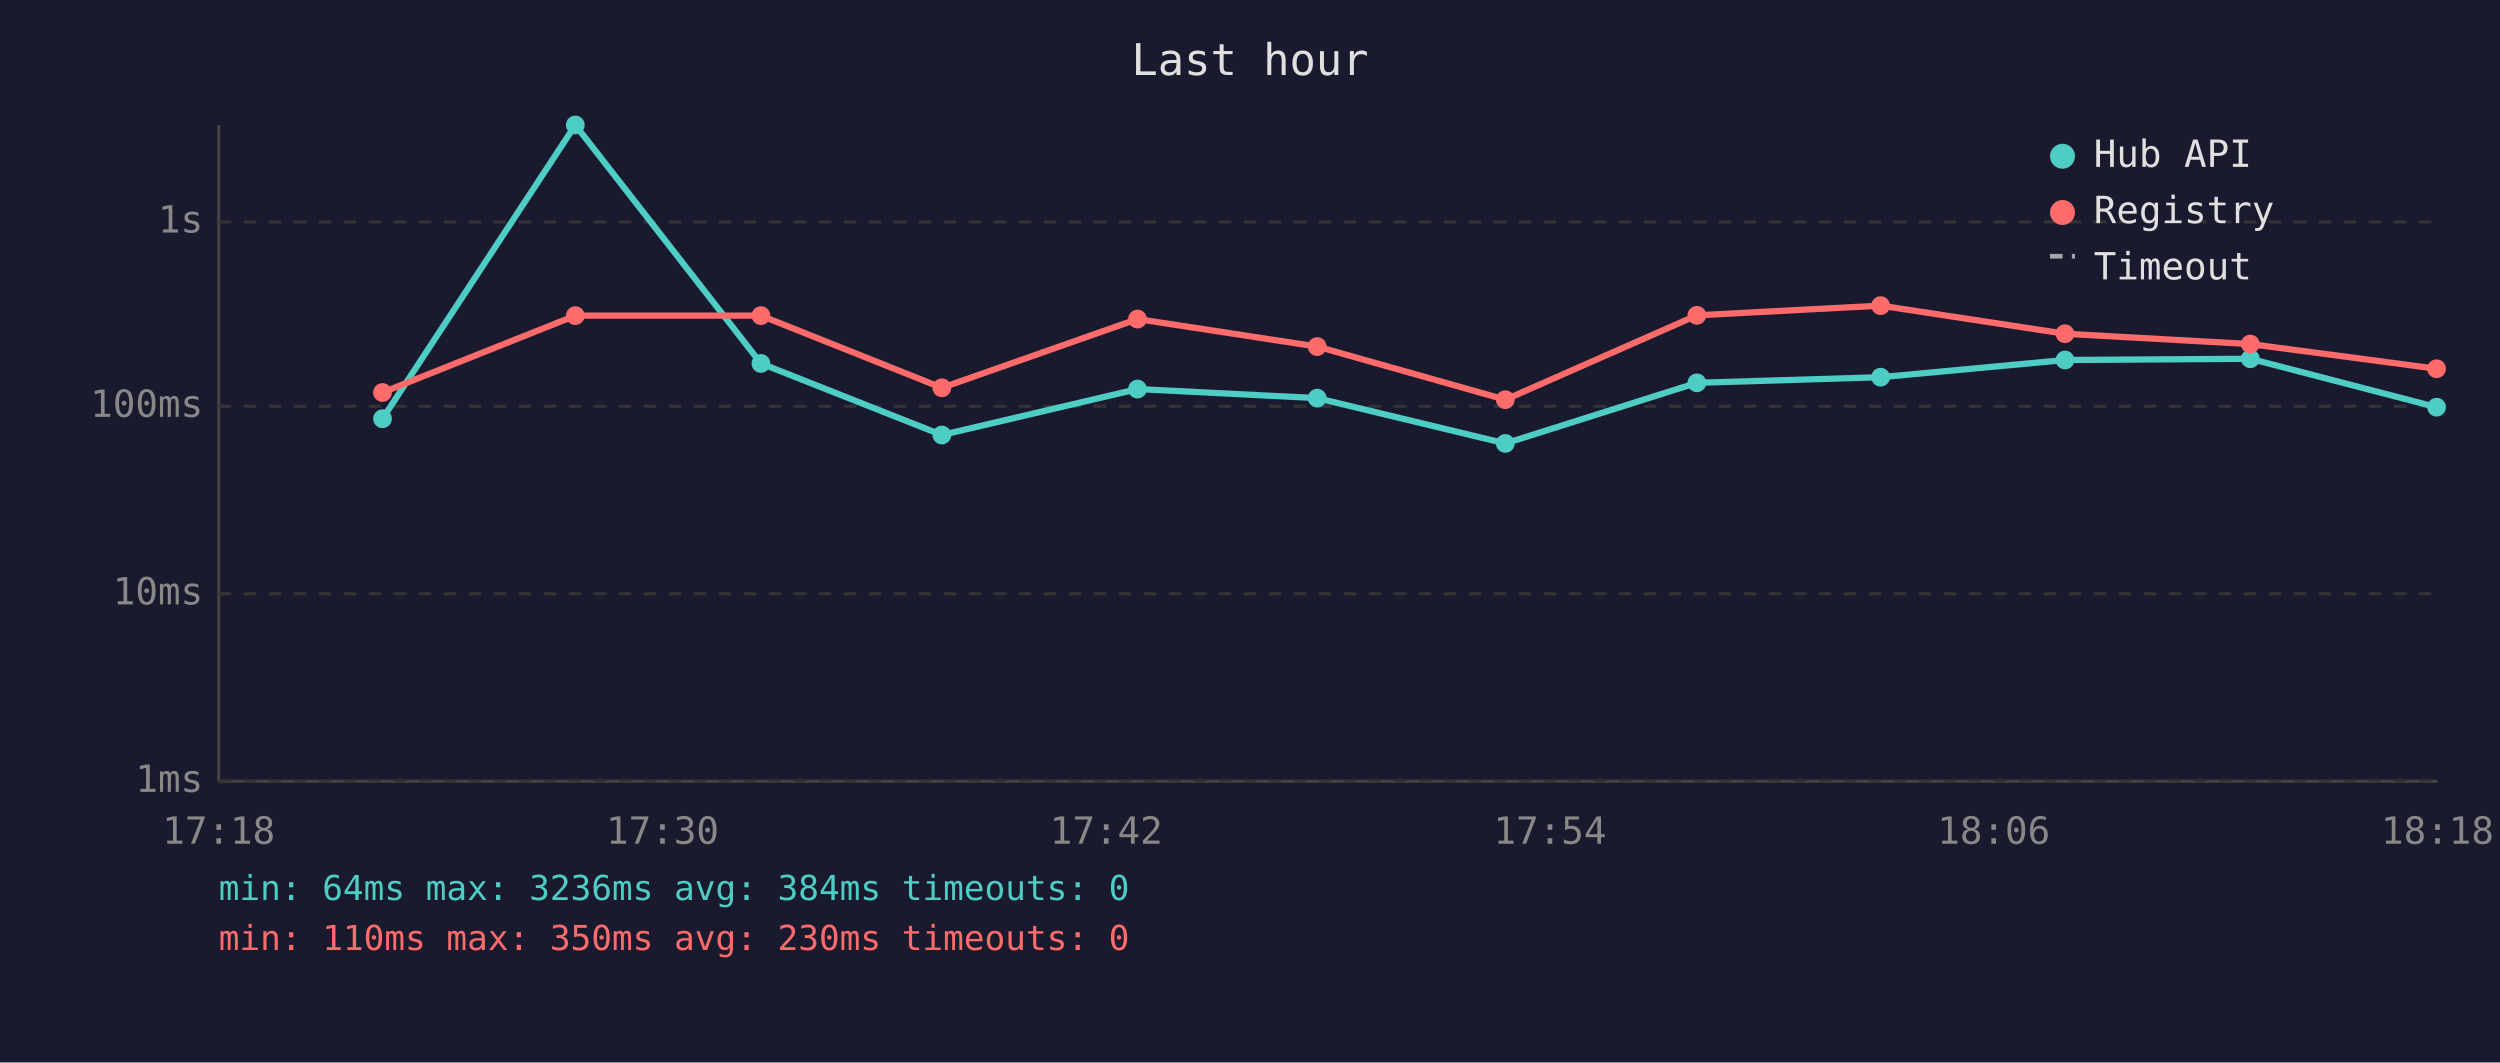
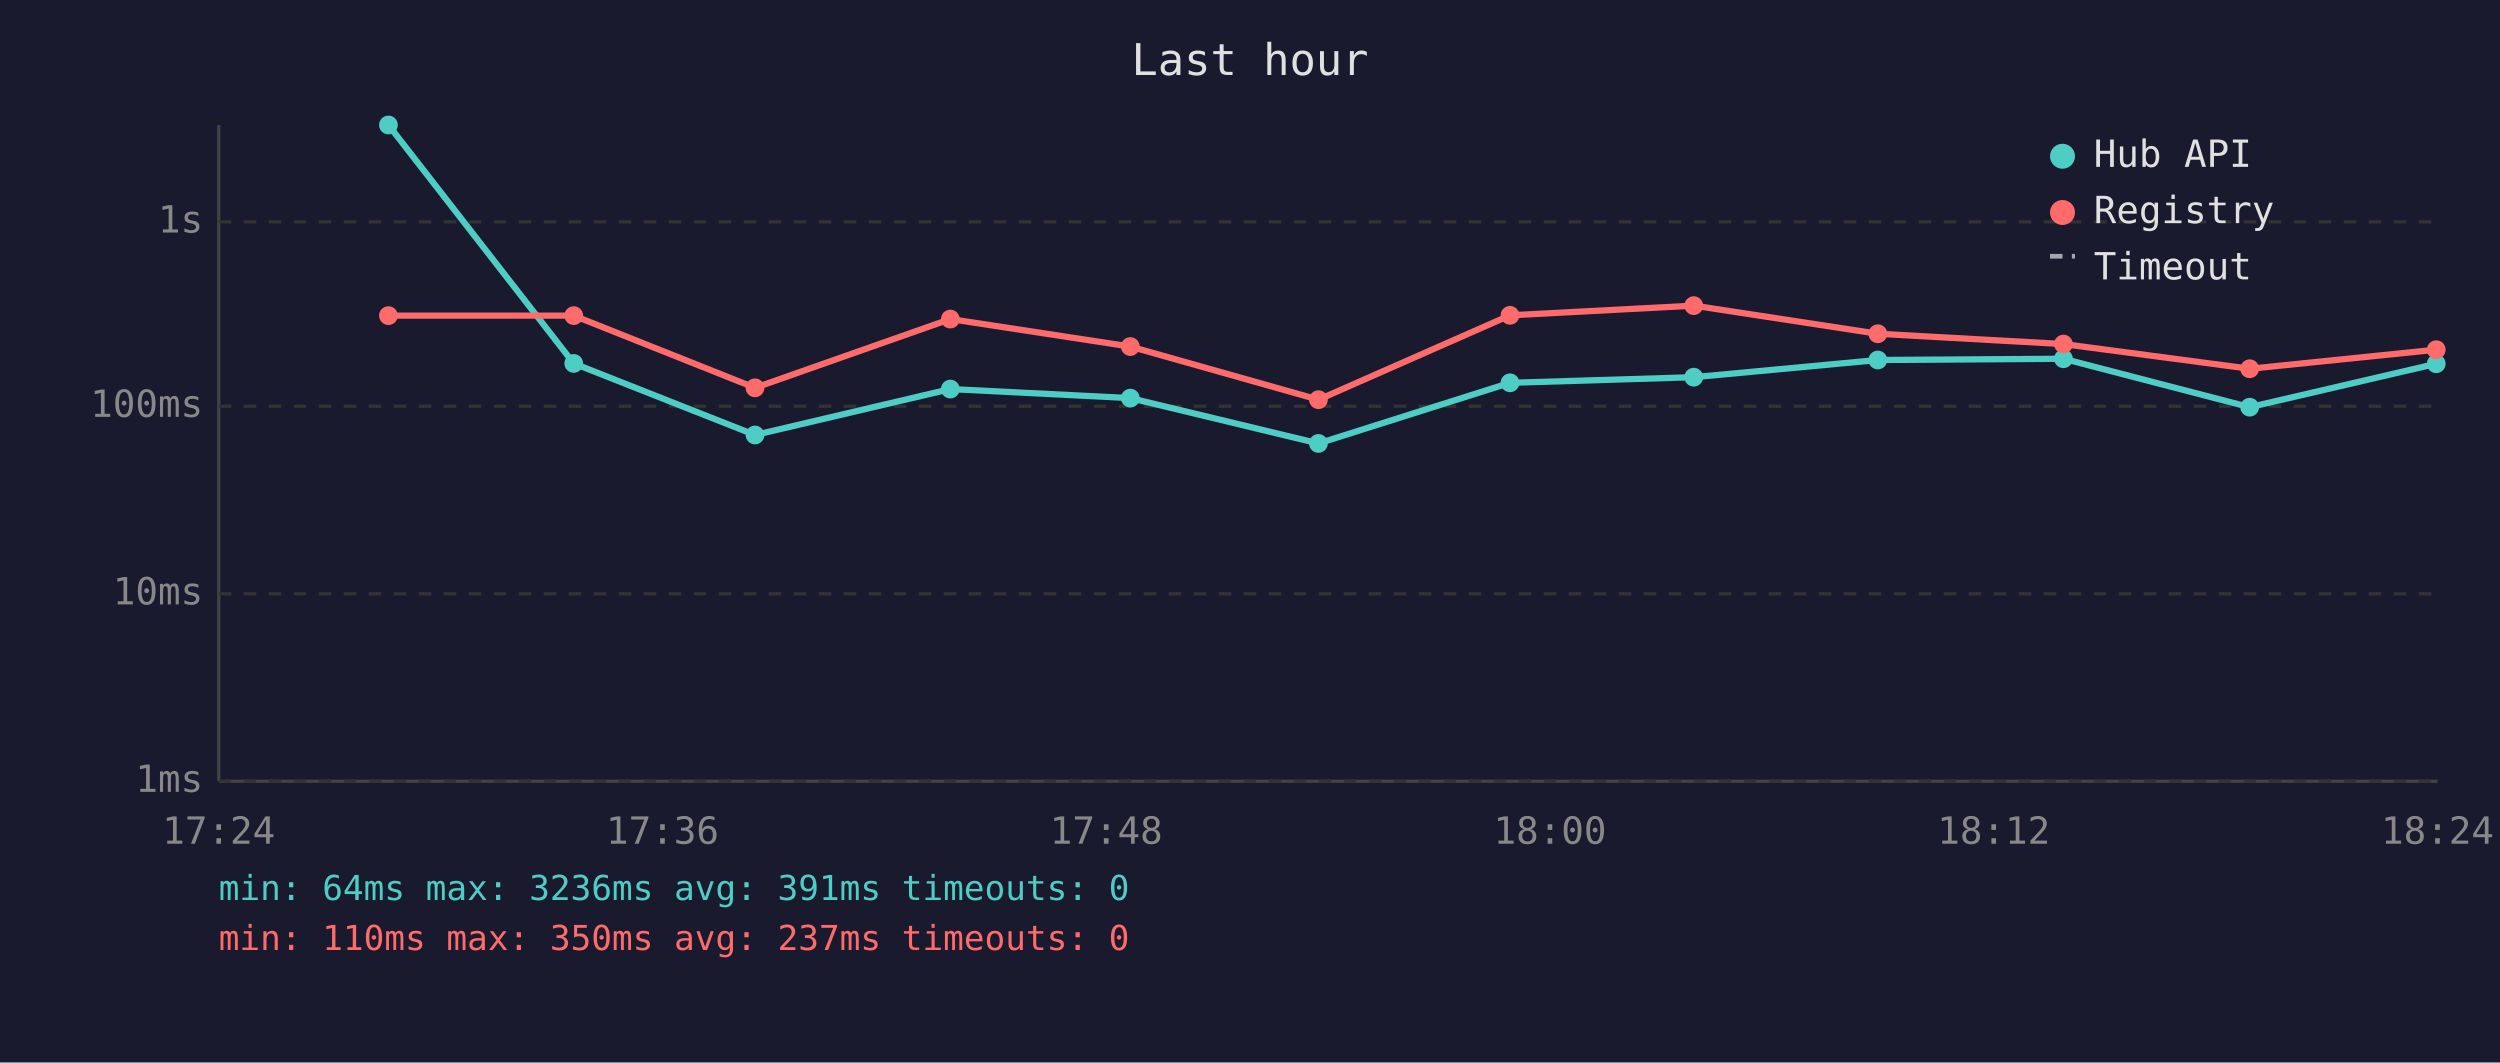
<svg xmlns="http://www.w3.org/2000/svg" viewBox="0 0 800 340" font-family="monospace" font-size="12">
  <rect width="800" height="340" fill="#1a1a2e" />
  <text x="400" y="24" fill="#e0e0e0" font-size="14" text-anchor="middle">Last hour</text>
  <line x1="70" y1="40" x2="70" y2="250" stroke="#444" stroke-width="1" />
  <line x1="70" y1="250" x2="780" y2="250" stroke="#444" stroke-width="1" />
  <line x1="70" y1="250" x2="780" y2="250" stroke="#333" stroke-width="1" stroke-dasharray="4" />
  <text x="65" y="250" fill="#888" text-anchor="end" dominant-baseline="middle">1ms</text>
  <line x1="70" y1="190" x2="780" y2="190" stroke="#333" stroke-width="1" stroke-dasharray="4" />
  <text x="65" y="190" fill="#888" text-anchor="end" dominant-baseline="middle">10ms</text>
  <line x1="70" y1="130" x2="780" y2="130" stroke="#333" stroke-width="1" stroke-dasharray="4" />
  <text x="65" y="130" fill="#888" text-anchor="end" dominant-baseline="middle">100ms</text>
  <line x1="70" y1="71" x2="780" y2="71" stroke="#333" stroke-width="1" stroke-dasharray="4" />
  <text x="65" y="71" fill="#888" text-anchor="end" dominant-baseline="middle">1s</text>
-   <text x="70" y="270" fill="#888" text-anchor="middle">17:18</text>
-   <text x="212" y="270" fill="#888" text-anchor="middle">17:30</text>
-   <text x="354" y="270" fill="#888" text-anchor="middle">17:42</text>
-   <text x="496" y="270" fill="#888" text-anchor="middle">17:54</text>
-   <text x="638" y="270" fill="#888" text-anchor="middle">18:06</text>
-   <text x="780" y="270" fill="#888" text-anchor="middle">18:18</text>
-   <polyline points="122.4,134.0 184.1,40.0 243.5,116.3 301.4,139.2 364.0,124.5 421.5,127.4 481.7,141.9 543.0,122.5 601.8,120.7 660.8,115.2 720.1,114.8 779.7,130.3" fill="none" stroke="#4ecdc4" stroke-width="2" opacity="1" />
-   <circle cx="122.4" cy="134.0" r="3" fill="#4ecdc4" />
-   <circle cx="184.1" cy="40.0" r="3" fill="#4ecdc4" />
-   <circle cx="243.5" cy="116.3" r="3" fill="#4ecdc4" />
-   <circle cx="301.4" cy="139.2" r="3" fill="#4ecdc4" />
-   <circle cx="364.0" cy="124.5" r="3" fill="#4ecdc4" />
-   <circle cx="421.5" cy="127.4" r="3" fill="#4ecdc4" />
-   <circle cx="481.7" cy="141.9" r="3" fill="#4ecdc4" />
-   <circle cx="543.0" cy="122.5" r="3" fill="#4ecdc4" />
-   <circle cx="601.8" cy="120.7" r="3" fill="#4ecdc4" />
-   <circle cx="660.8" cy="115.2" r="3" fill="#4ecdc4" />
-   <circle cx="720.1" cy="114.8" r="3" fill="#4ecdc4" />
-   <circle cx="779.7" cy="130.3" r="3" fill="#4ecdc4" />
-   <polyline points="122.4,125.6 184.1,101.0 243.5,101.0 301.4,124.1 364.0,102.1 421.5,110.9 481.7,127.9 543.0,100.9 601.8,97.8 660.8,106.8 720.1,110.1 779.7,118.0" fill="none" stroke="#ff6b6b" stroke-width="2" opacity="1" />
-   <circle cx="122.4" cy="125.6" r="3" fill="#ff6b6b" />
-   <circle cx="184.1" cy="101.0" r="3" fill="#ff6b6b" />
-   <circle cx="243.5" cy="101.0" r="3" fill="#ff6b6b" />
-   <circle cx="301.4" cy="124.1" r="3" fill="#ff6b6b" />
-   <circle cx="364.0" cy="102.1" r="3" fill="#ff6b6b" />
-   <circle cx="421.5" cy="110.9" r="3" fill="#ff6b6b" />
-   <circle cx="481.7" cy="127.9" r="3" fill="#ff6b6b" />
-   <circle cx="543.0" cy="100.9" r="3" fill="#ff6b6b" />
-   <circle cx="601.8" cy="97.8" r="3" fill="#ff6b6b" />
-   <circle cx="660.8" cy="106.8" r="3" fill="#ff6b6b" />
-   <circle cx="720.1" cy="110.1" r="3" fill="#ff6b6b" />
-   <circle cx="779.7" cy="118.0" r="3" fill="#ff6b6b" />
+   <text x="70" y="270" fill="#888" text-anchor="middle">17:24</text>
+   <text x="212" y="270" fill="#888" text-anchor="middle">17:36</text>
+   <text x="354" y="270" fill="#888" text-anchor="middle">17:48</text>
+   <text x="496" y="270" fill="#888" text-anchor="middle">18:00</text>
+   <text x="638" y="270" fill="#888" text-anchor="middle">18:12</text>
+   <text x="780" y="270" fill="#888" text-anchor="middle">18:24</text>
+   <polyline points="124.3,40.0 183.6,116.3 241.6,139.2 304.1,124.5 361.7,127.4 421.9,141.9 483.2,122.5 542.0,120.7 600.9,115.2 660.3,114.8 719.9,130.3 779.6,116.4" fill="none" stroke="#4ecdc4" stroke-width="2" opacity="1" />
+   <circle cx="124.3" cy="40.0" r="3" fill="#4ecdc4" />
+   <circle cx="183.6" cy="116.3" r="3" fill="#4ecdc4" />
+   <circle cx="241.6" cy="139.2" r="3" fill="#4ecdc4" />
+   <circle cx="304.1" cy="124.5" r="3" fill="#4ecdc4" />
+   <circle cx="361.7" cy="127.4" r="3" fill="#4ecdc4" />
+   <circle cx="421.9" cy="141.9" r="3" fill="#4ecdc4" />
+   <circle cx="483.2" cy="122.5" r="3" fill="#4ecdc4" />
+   <circle cx="542.0" cy="120.7" r="3" fill="#4ecdc4" />
+   <circle cx="600.9" cy="115.2" r="3" fill="#4ecdc4" />
+   <circle cx="660.3" cy="114.8" r="3" fill="#4ecdc4" />
+   <circle cx="719.9" cy="130.3" r="3" fill="#4ecdc4" />
+   <circle cx="779.6" cy="116.4" r="3" fill="#4ecdc4" />
+   <polyline points="124.3,101.0 183.6,101.0 241.6,124.1 304.1,102.1 361.7,110.9 421.9,127.9 483.2,100.9 542.0,97.8 600.9,106.8 660.3,110.1 719.9,118.0 779.6,111.9" fill="none" stroke="#ff6b6b" stroke-width="2" opacity="1" />
+   <circle cx="124.3" cy="101.0" r="3" fill="#ff6b6b" />
+   <circle cx="183.6" cy="101.0" r="3" fill="#ff6b6b" />
+   <circle cx="241.6" cy="124.1" r="3" fill="#ff6b6b" />
+   <circle cx="304.1" cy="102.1" r="3" fill="#ff6b6b" />
+   <circle cx="361.7" cy="110.9" r="3" fill="#ff6b6b" />
+   <circle cx="421.9" cy="127.9" r="3" fill="#ff6b6b" />
+   <circle cx="483.2" cy="100.9" r="3" fill="#ff6b6b" />
+   <circle cx="542.0" cy="97.8" r="3" fill="#ff6b6b" />
+   <circle cx="600.9" cy="106.8" r="3" fill="#ff6b6b" />
+   <circle cx="660.3" cy="110.1" r="3" fill="#ff6b6b" />
+   <circle cx="719.9" cy="118.0" r="3" fill="#ff6b6b" />
+   <circle cx="779.6" cy="111.9" r="3" fill="#ff6b6b" />
  <circle cx="660" cy="50" r="4" fill="#4ecdc4" />
  <text x="670" y="50" fill="#e0e0e0" dominant-baseline="middle">Hub API</text>
  <circle cx="660" cy="68" r="4" fill="#ff6b6b" />
  <text x="670" y="68" fill="#e0e0e0" dominant-baseline="middle">Registry</text>
  <line x1="656" y1="82" x2="664" y2="82" stroke="#e0e0e0" stroke-width="1.5" stroke-dasharray="4,3" opacity="0.7" />
  <text x="670" y="86" fill="#e0e0e0" dominant-baseline="middle">Timeout</text>
-   <text x="70" y="288" fill="#4ecdc4" font-size="11">min: 64ms  max: 3236ms  avg: 384ms  timeouts: 0</text>
-   <text x="70" y="304" fill="#ff6b6b" font-size="11">min: 110ms  max: 350ms  avg: 230ms  timeouts: 0</text>
+   <text x="70" y="288" fill="#4ecdc4" font-size="11">min: 64ms  max: 3236ms  avg: 391ms  timeouts: 0</text>
+   <text x="70" y="304" fill="#ff6b6b" font-size="11">min: 110ms  max: 350ms  avg: 237ms  timeouts: 0</text>
</svg>
